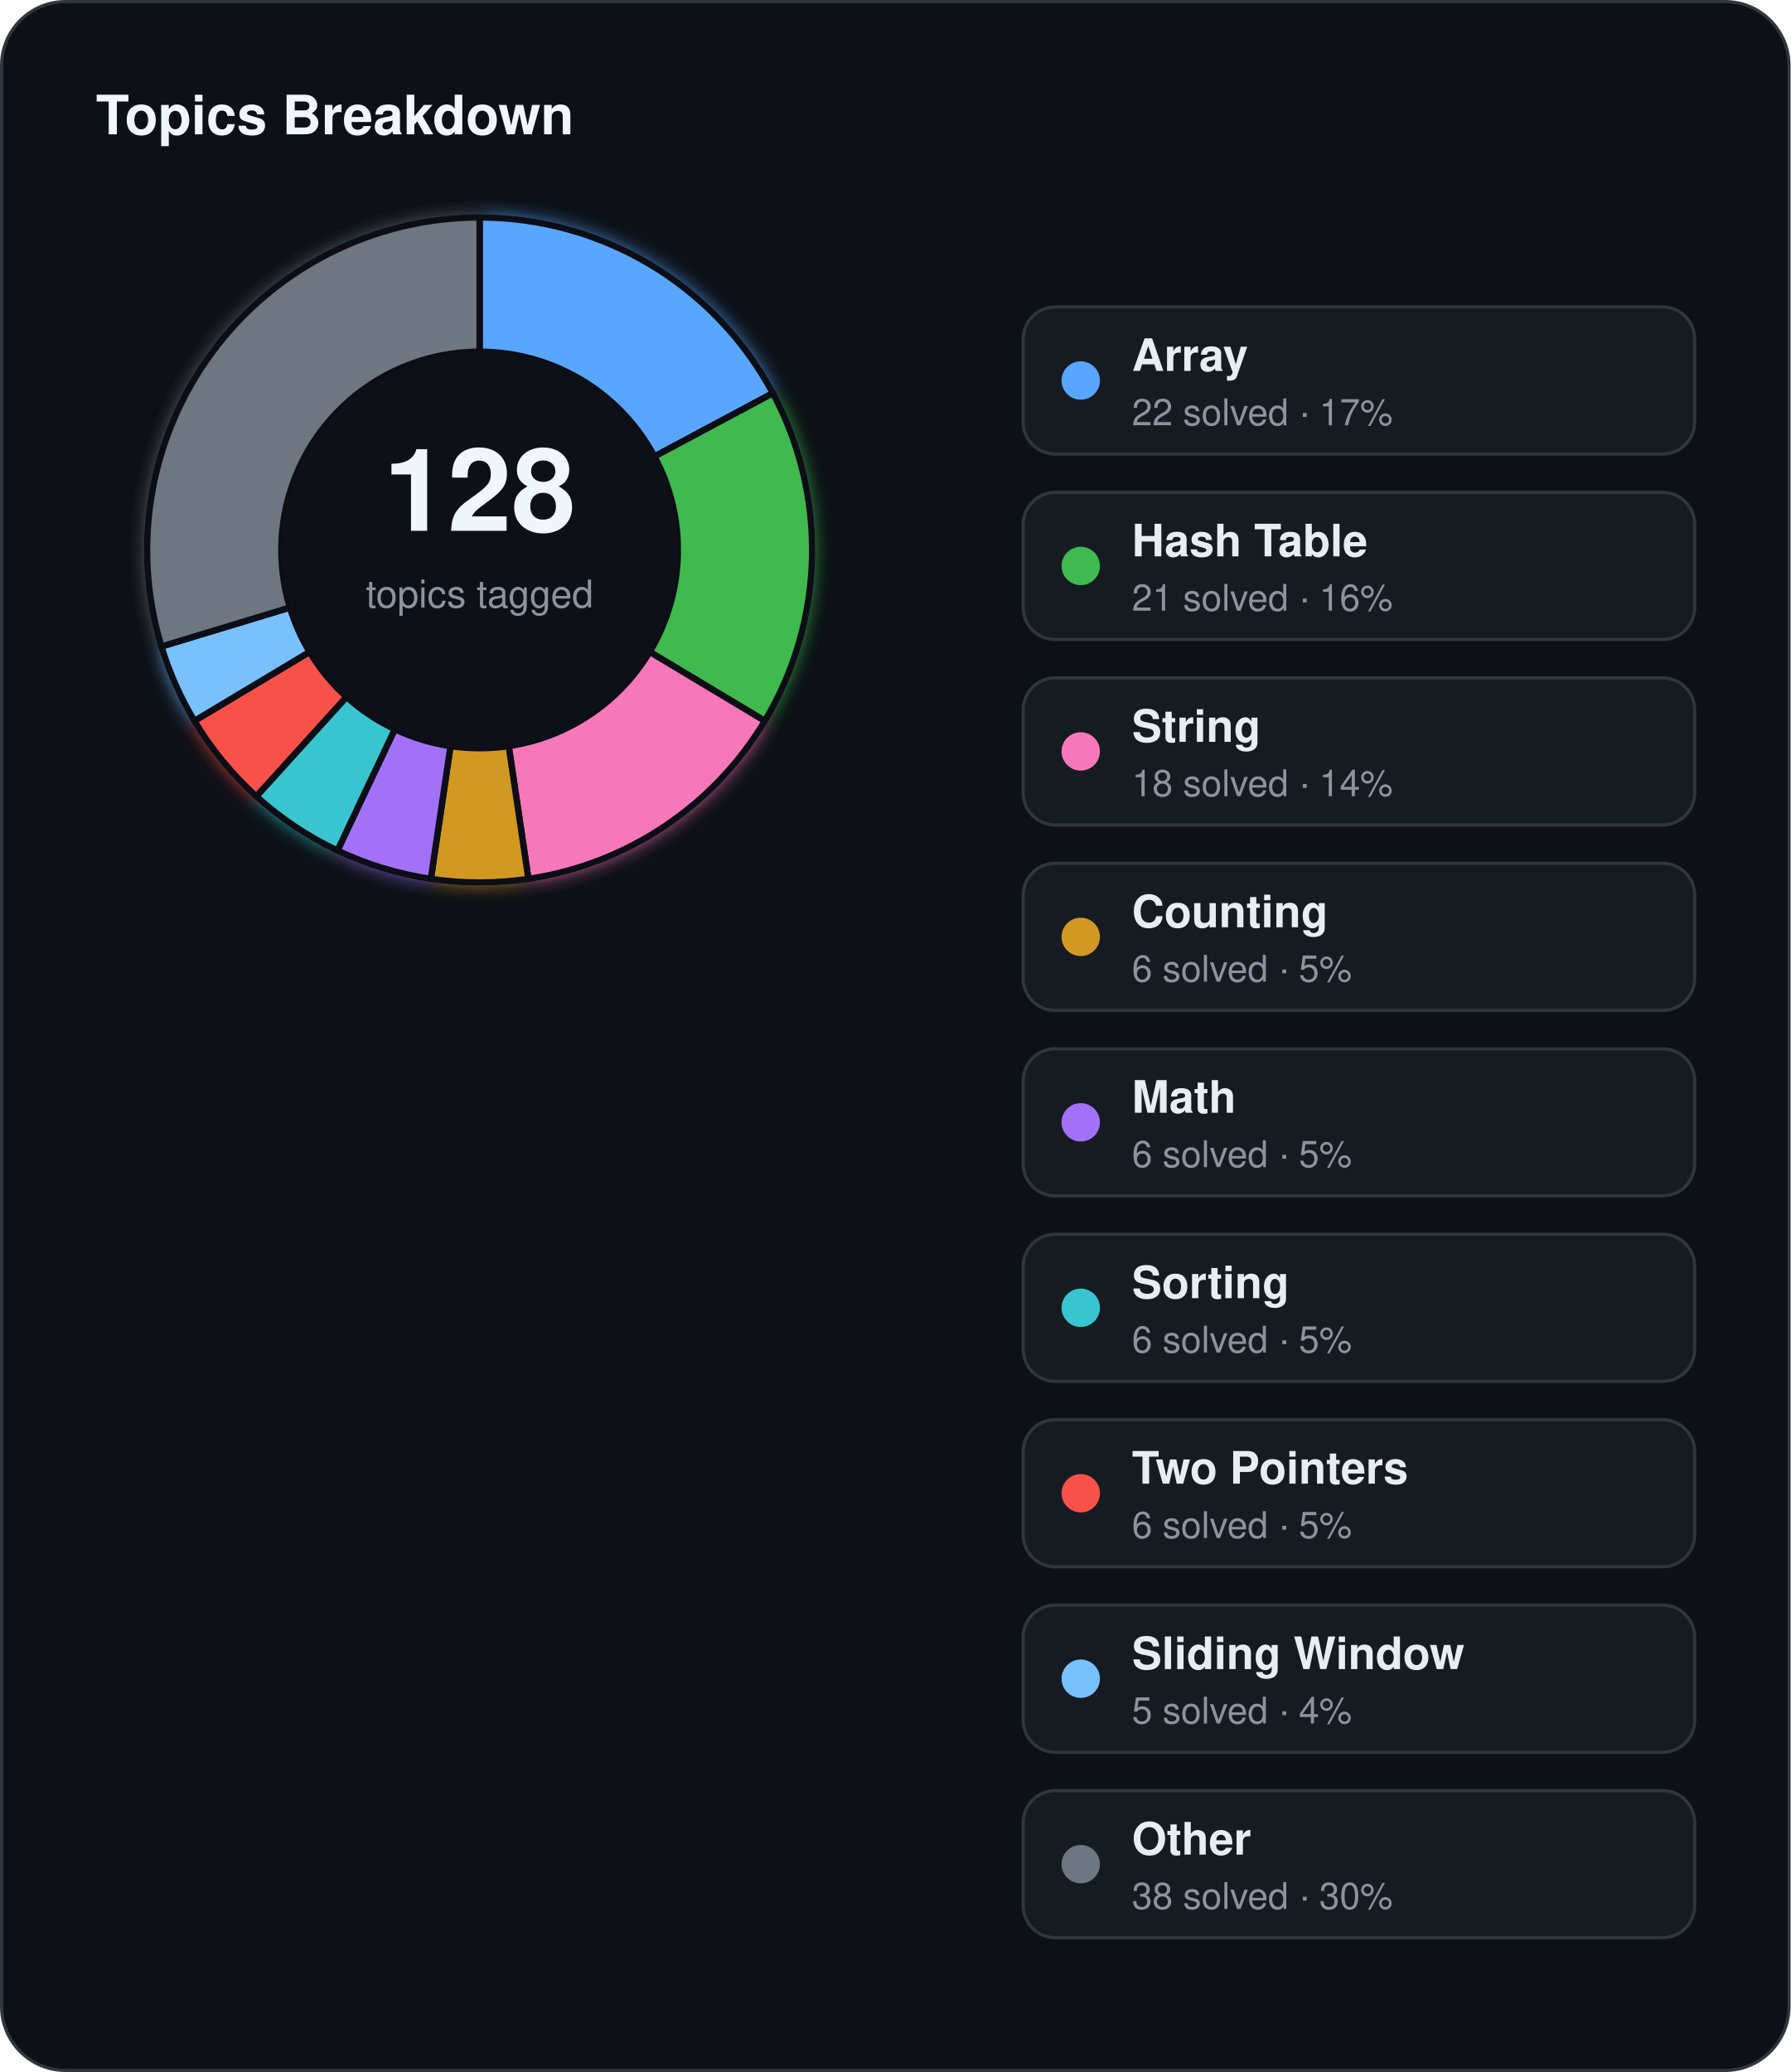
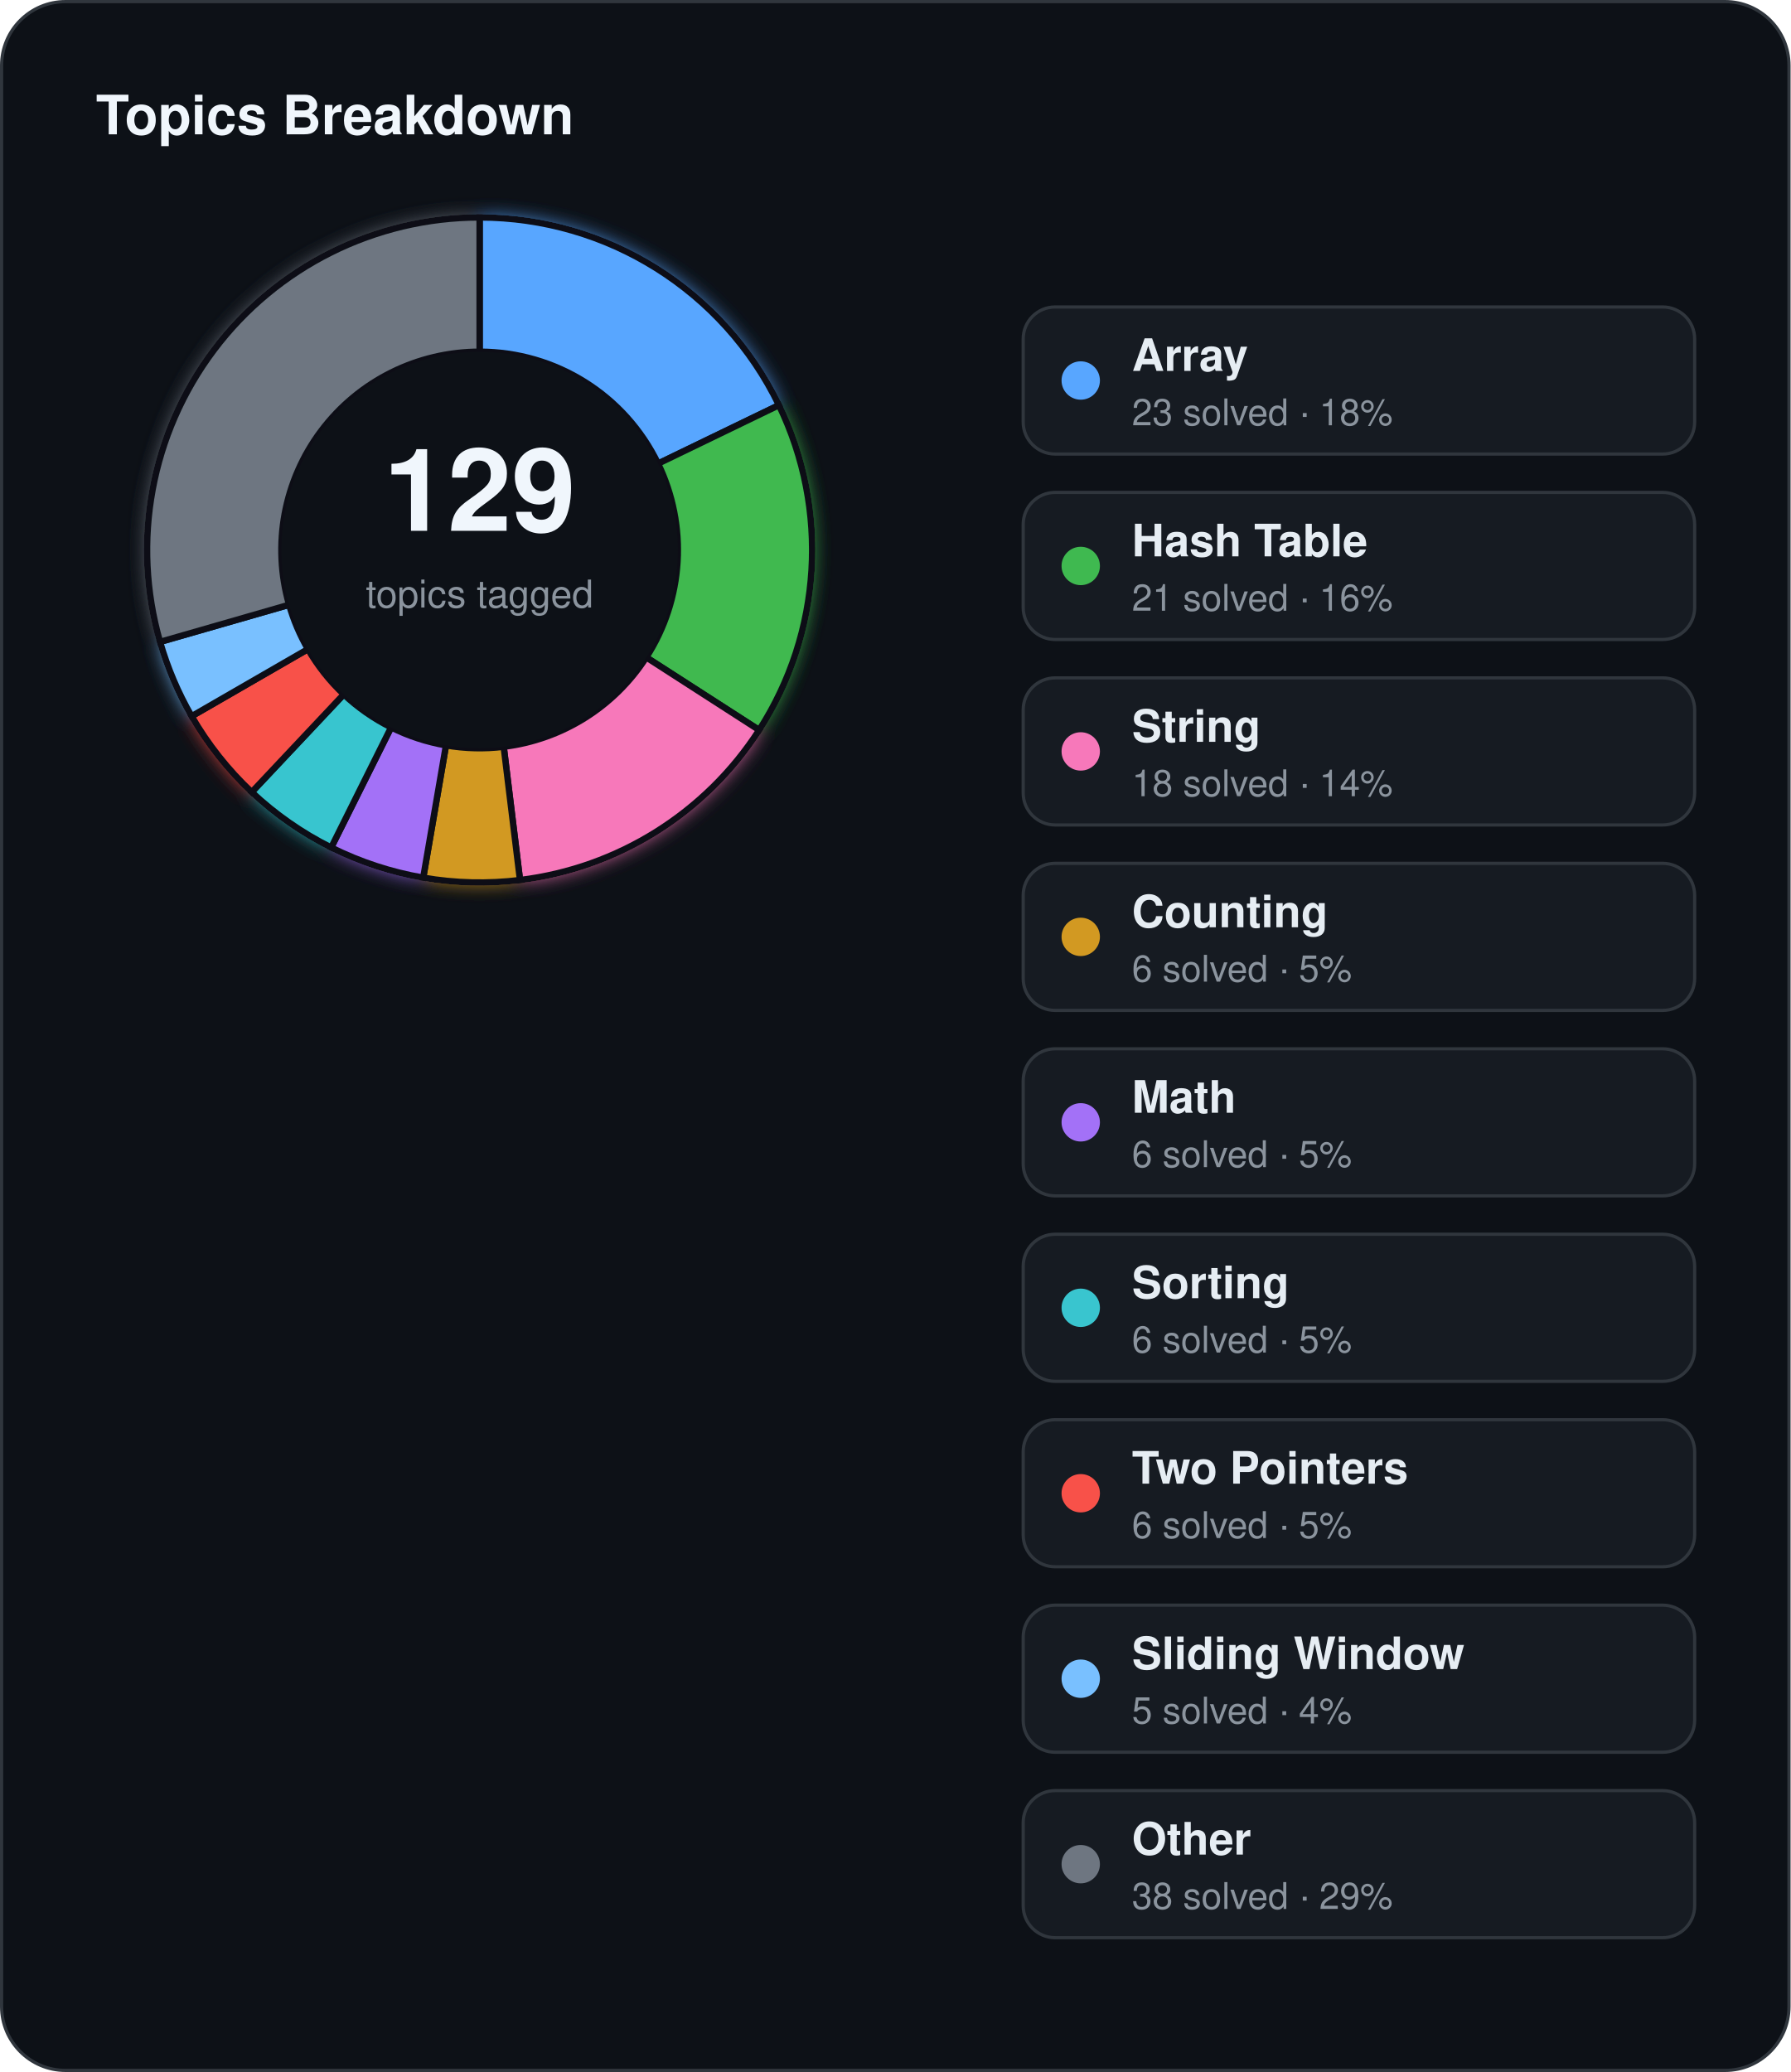
<svg xmlns="http://www.w3.org/2000/svg" width="560" height="648" viewBox="0 0 560 648">
  <defs>
    <filter id="topics-glow" x="-60%" y="-60%" width="220%" height="220%">
      <feGaussianBlur stdDeviation="3" result="blur" />
      <feMerge>
        <feMergeNode in="blur" />
        <feMergeNode in="SourceGraphic" />
      </feMerge>
    </filter>
  </defs>
  <rect x="0.5" y="0.5" width="559" height="647" rx="20" fill="#0d1117" stroke="#30363d" stroke-width="1" />
  <text x="30" y="42" fill="#f0f6fc" font-family="Segoe UI, Helvetica, Arial, sans-serif" font-size="17" font-weight="700">Topics Breakdown</text>
  <g filter="url(#topics-glow)">
-     <path d="M 150.00,68.00 A 104,104 0 0 1 241.72,122.97 L 204.68,142.77 A 62,62 0 0 0 150.00,110.00 Z" fill="#58a6ff" stroke="#0d1117" stroke-width="2" />
-     <path d="M 241.72,122.97 A 104,104 0 0 1 239.20,225.47 L 203.18,203.87 A 62,62 0 0 0 204.68,142.77 Z" fill="#3fb950" stroke="#0d1117" stroke-width="2" />
-     <path d="M 239.20,225.47 A 104,104 0 0 1 165.26,274.87 L 159.10,233.33 A 62,62 0 0 0 203.18,203.87 Z" fill="#f778ba" stroke="#0d1117" stroke-width="2" />
-     <path d="M 165.26,274.87 A 104,104 0 0 1 134.74,274.87 L 140.90,233.33 A 62,62 0 0 0 159.10,233.33 Z" fill="#d29922" stroke="#0d1117" stroke-width="2" />
-     <path d="M 134.74,274.87 A 104,104 0 0 1 105.53,266.01 L 123.49,228.05 A 62,62 0 0 0 140.90,233.33 Z" fill="#a371f7" stroke="#0d1117" stroke-width="2" />
-     <path d="M 105.53,266.01 A 104,104 0 0 1 80.16,249.06 L 108.36,217.94 A 62,62 0 0 0 123.49,228.05 Z" fill="#39c5cf" stroke="#0d1117" stroke-width="2" />
-     <path d="M 80.16,249.06 A 104,104 0 0 1 60.80,225.47 L 96.82,203.87 A 62,62 0 0 0 108.36,217.94 Z" fill="#f85149" stroke="#0d1117" stroke-width="2" />
-     <path d="M 60.80,225.47 A 104,104 0 0 1 50.48,202.19 L 90.67,190.00 A 62,62 0 0 0 96.82,203.87 Z" fill="#79c0ff" stroke="#0d1117" stroke-width="2" />
-     <path d="M 50.48,202.19 A 104,104 0 0 1 150.00,68.00 L 150.00,110.00 A 62,62 0 0 0 90.67,190.00 Z" fill="#6e7681" stroke="#0d1117" stroke-width="2" />
+     <path d="M 150.00,68.00 A 104,104 0 0 1 243.62,126.71 L 205.81,145.00 A 62,62 0 0 0 150.00,110.00 Z" fill="#58a6ff" stroke="#0d1117" stroke-width="2" />
+     <path d="M 243.62,126.71 A 104,104 0 0 1 237.43,228.32 L 202.12,205.58 A 62,62 0 0 0 205.81,145.00 Z" fill="#3fb950" stroke="#0d1117" stroke-width="2" />
+     <path d="M 237.43,228.32 A 104,104 0 0 1 162.63,275.23 L 157.53,233.54 A 62,62 0 0 0 202.12,205.58 Z" fill="#f778ba" stroke="#0d1117" stroke-width="2" />
+     <path d="M 162.63,275.23 A 104,104 0 0 1 132.36,274.49 L 139.48,233.10 A 62,62 0 0 0 157.53,233.54 Z" fill="#d29922" stroke="#0d1117" stroke-width="2" />
+     <path d="M 132.36,274.49 A 104,104 0 0 1 103.58,265.06 L 122.32,227.48 A 62,62 0 0 0 139.48,233.10 Z" fill="#a371f7" stroke="#0d1117" stroke-width="2" />
+     <path d="M 103.58,265.06 A 104,104 0 0 1 78.73,247.74 L 107.51,217.15 A 62,62 0 0 0 122.32,227.48 Z" fill="#39c5cf" stroke="#0d1117" stroke-width="2" />
+     <path d="M 78.73,247.74 A 104,104 0 0 1 59.93,224.00 L 96.31,203.00 A 62,62 0 0 0 107.51,217.15 Z" fill="#f85149" stroke="#0d1117" stroke-width="2" />
+     <path d="M 59.93,224.00 A 104,104 0 0 1 50.05,200.75 L 90.42,189.14 A 62,62 0 0 0 96.31,203.00 Z" fill="#79c0ff" stroke="#0d1117" stroke-width="2" />
+     <path d="M 50.05,200.75 A 104,104 0 0 1 150.00,68.00 L 150.00,110.00 A 62,62 0 0 0 90.42,189.14 Z" fill="#6e7681" stroke="#0d1117" stroke-width="2" />
  </g>
  <circle cx="150" cy="172" r="62" fill="#0d1117" />
-   <text x="150" y="166" text-anchor="middle" fill="#f0f6fc" font-family="Segoe UI, Helvetica, Arial, sans-serif" font-size="36" font-weight="700">128</text>
+   <text x="150" y="166" text-anchor="middle" fill="#f0f6fc" font-family="Segoe UI, Helvetica, Arial, sans-serif" font-size="36" font-weight="700">129</text>
  <text x="150" y="190" text-anchor="middle" fill="#8b949e" font-family="Segoe UI, Helvetica, Arial, sans-serif" font-size="12">topics tagged</text>
  <rect x="320" y="96" width="210" height="46" rx="10" fill="#161b22" stroke="#30363d" stroke-width="1" />
  <circle cx="338" cy="119" r="6" fill="#58a6ff" />
  <text x="354" y="116" fill="#e6edf3" font-family="Segoe UI, Helvetica, Arial, sans-serif" font-size="14" font-weight="600">Array</text>
-   <text x="354" y="133" fill="#8b949e" font-family="Segoe UI, Helvetica, Arial, sans-serif" font-size="11.5">22 solved · 17%</text>
+   <text x="354" y="133" fill="#8b949e" font-family="Segoe UI, Helvetica, Arial, sans-serif" font-size="11.5">23 solved · 18%</text>
  <rect x="320" y="154" width="210" height="46" rx="10" fill="#161b22" stroke="#30363d" stroke-width="1" />
  <circle cx="338" cy="177" r="6" fill="#3fb950" />
  <text x="354" y="174" fill="#e6edf3" font-family="Segoe UI, Helvetica, Arial, sans-serif" font-size="14" font-weight="600">Hash Table</text>
  <text x="354" y="191" fill="#8b949e" font-family="Segoe UI, Helvetica, Arial, sans-serif" font-size="11.5">21 solved · 16%</text>
  <rect x="320" y="212" width="210" height="46" rx="10" fill="#161b22" stroke="#30363d" stroke-width="1" />
  <circle cx="338" cy="235" r="6" fill="#f778ba" />
  <text x="354" y="232" fill="#e6edf3" font-family="Segoe UI, Helvetica, Arial, sans-serif" font-size="14" font-weight="600">String</text>
  <text x="354" y="249" fill="#8b949e" font-family="Segoe UI, Helvetica, Arial, sans-serif" font-size="11.5">18 solved · 14%</text>
  <rect x="320" y="270" width="210" height="46" rx="10" fill="#161b22" stroke="#30363d" stroke-width="1" />
  <circle cx="338" cy="293" r="6" fill="#d29922" />
  <text x="354" y="290" fill="#e6edf3" font-family="Segoe UI, Helvetica, Arial, sans-serif" font-size="14" font-weight="600">Counting</text>
  <text x="354" y="307" fill="#8b949e" font-family="Segoe UI, Helvetica, Arial, sans-serif" font-size="11.5">6 solved · 5%</text>
  <rect x="320" y="328" width="210" height="46" rx="10" fill="#161b22" stroke="#30363d" stroke-width="1" />
  <circle cx="338" cy="351" r="6" fill="#a371f7" />
  <text x="354" y="348" fill="#e6edf3" font-family="Segoe UI, Helvetica, Arial, sans-serif" font-size="14" font-weight="600">Math</text>
  <text x="354" y="365" fill="#8b949e" font-family="Segoe UI, Helvetica, Arial, sans-serif" font-size="11.5">6 solved · 5%</text>
  <rect x="320" y="386" width="210" height="46" rx="10" fill="#161b22" stroke="#30363d" stroke-width="1" />
  <circle cx="338" cy="409" r="6" fill="#39c5cf" />
  <text x="354" y="406" fill="#e6edf3" font-family="Segoe UI, Helvetica, Arial, sans-serif" font-size="14" font-weight="600">Sorting</text>
  <text x="354" y="423" fill="#8b949e" font-family="Segoe UI, Helvetica, Arial, sans-serif" font-size="11.5">6 solved · 5%</text>
  <rect x="320" y="444" width="210" height="46" rx="10" fill="#161b22" stroke="#30363d" stroke-width="1" />
  <circle cx="338" cy="467" r="6" fill="#f85149" />
  <text x="354" y="464" fill="#e6edf3" font-family="Segoe UI, Helvetica, Arial, sans-serif" font-size="14" font-weight="600">Two Pointers</text>
  <text x="354" y="481" fill="#8b949e" font-family="Segoe UI, Helvetica, Arial, sans-serif" font-size="11.5">6 solved · 5%</text>
  <rect x="320" y="502" width="210" height="46" rx="10" fill="#161b22" stroke="#30363d" stroke-width="1" />
  <circle cx="338" cy="525" r="6" fill="#79c0ff" />
  <text x="354" y="522" fill="#e6edf3" font-family="Segoe UI, Helvetica, Arial, sans-serif" font-size="14" font-weight="600">Sliding Window</text>
  <text x="354" y="539" fill="#8b949e" font-family="Segoe UI, Helvetica, Arial, sans-serif" font-size="11.5">5 solved · 4%</text>
  <rect x="320" y="560" width="210" height="46" rx="10" fill="#161b22" stroke="#30363d" stroke-width="1" />
  <circle cx="338" cy="583" r="6" fill="#6e7681" />
  <text x="354" y="580" fill="#e6edf3" font-family="Segoe UI, Helvetica, Arial, sans-serif" font-size="14" font-weight="600">Other</text>
-   <text x="354" y="597" fill="#8b949e" font-family="Segoe UI, Helvetica, Arial, sans-serif" font-size="11.5">38 solved · 30%</text>
+   <text x="354" y="597" fill="#8b949e" font-family="Segoe UI, Helvetica, Arial, sans-serif" font-size="11.5">38 solved · 29%</text>
</svg>
